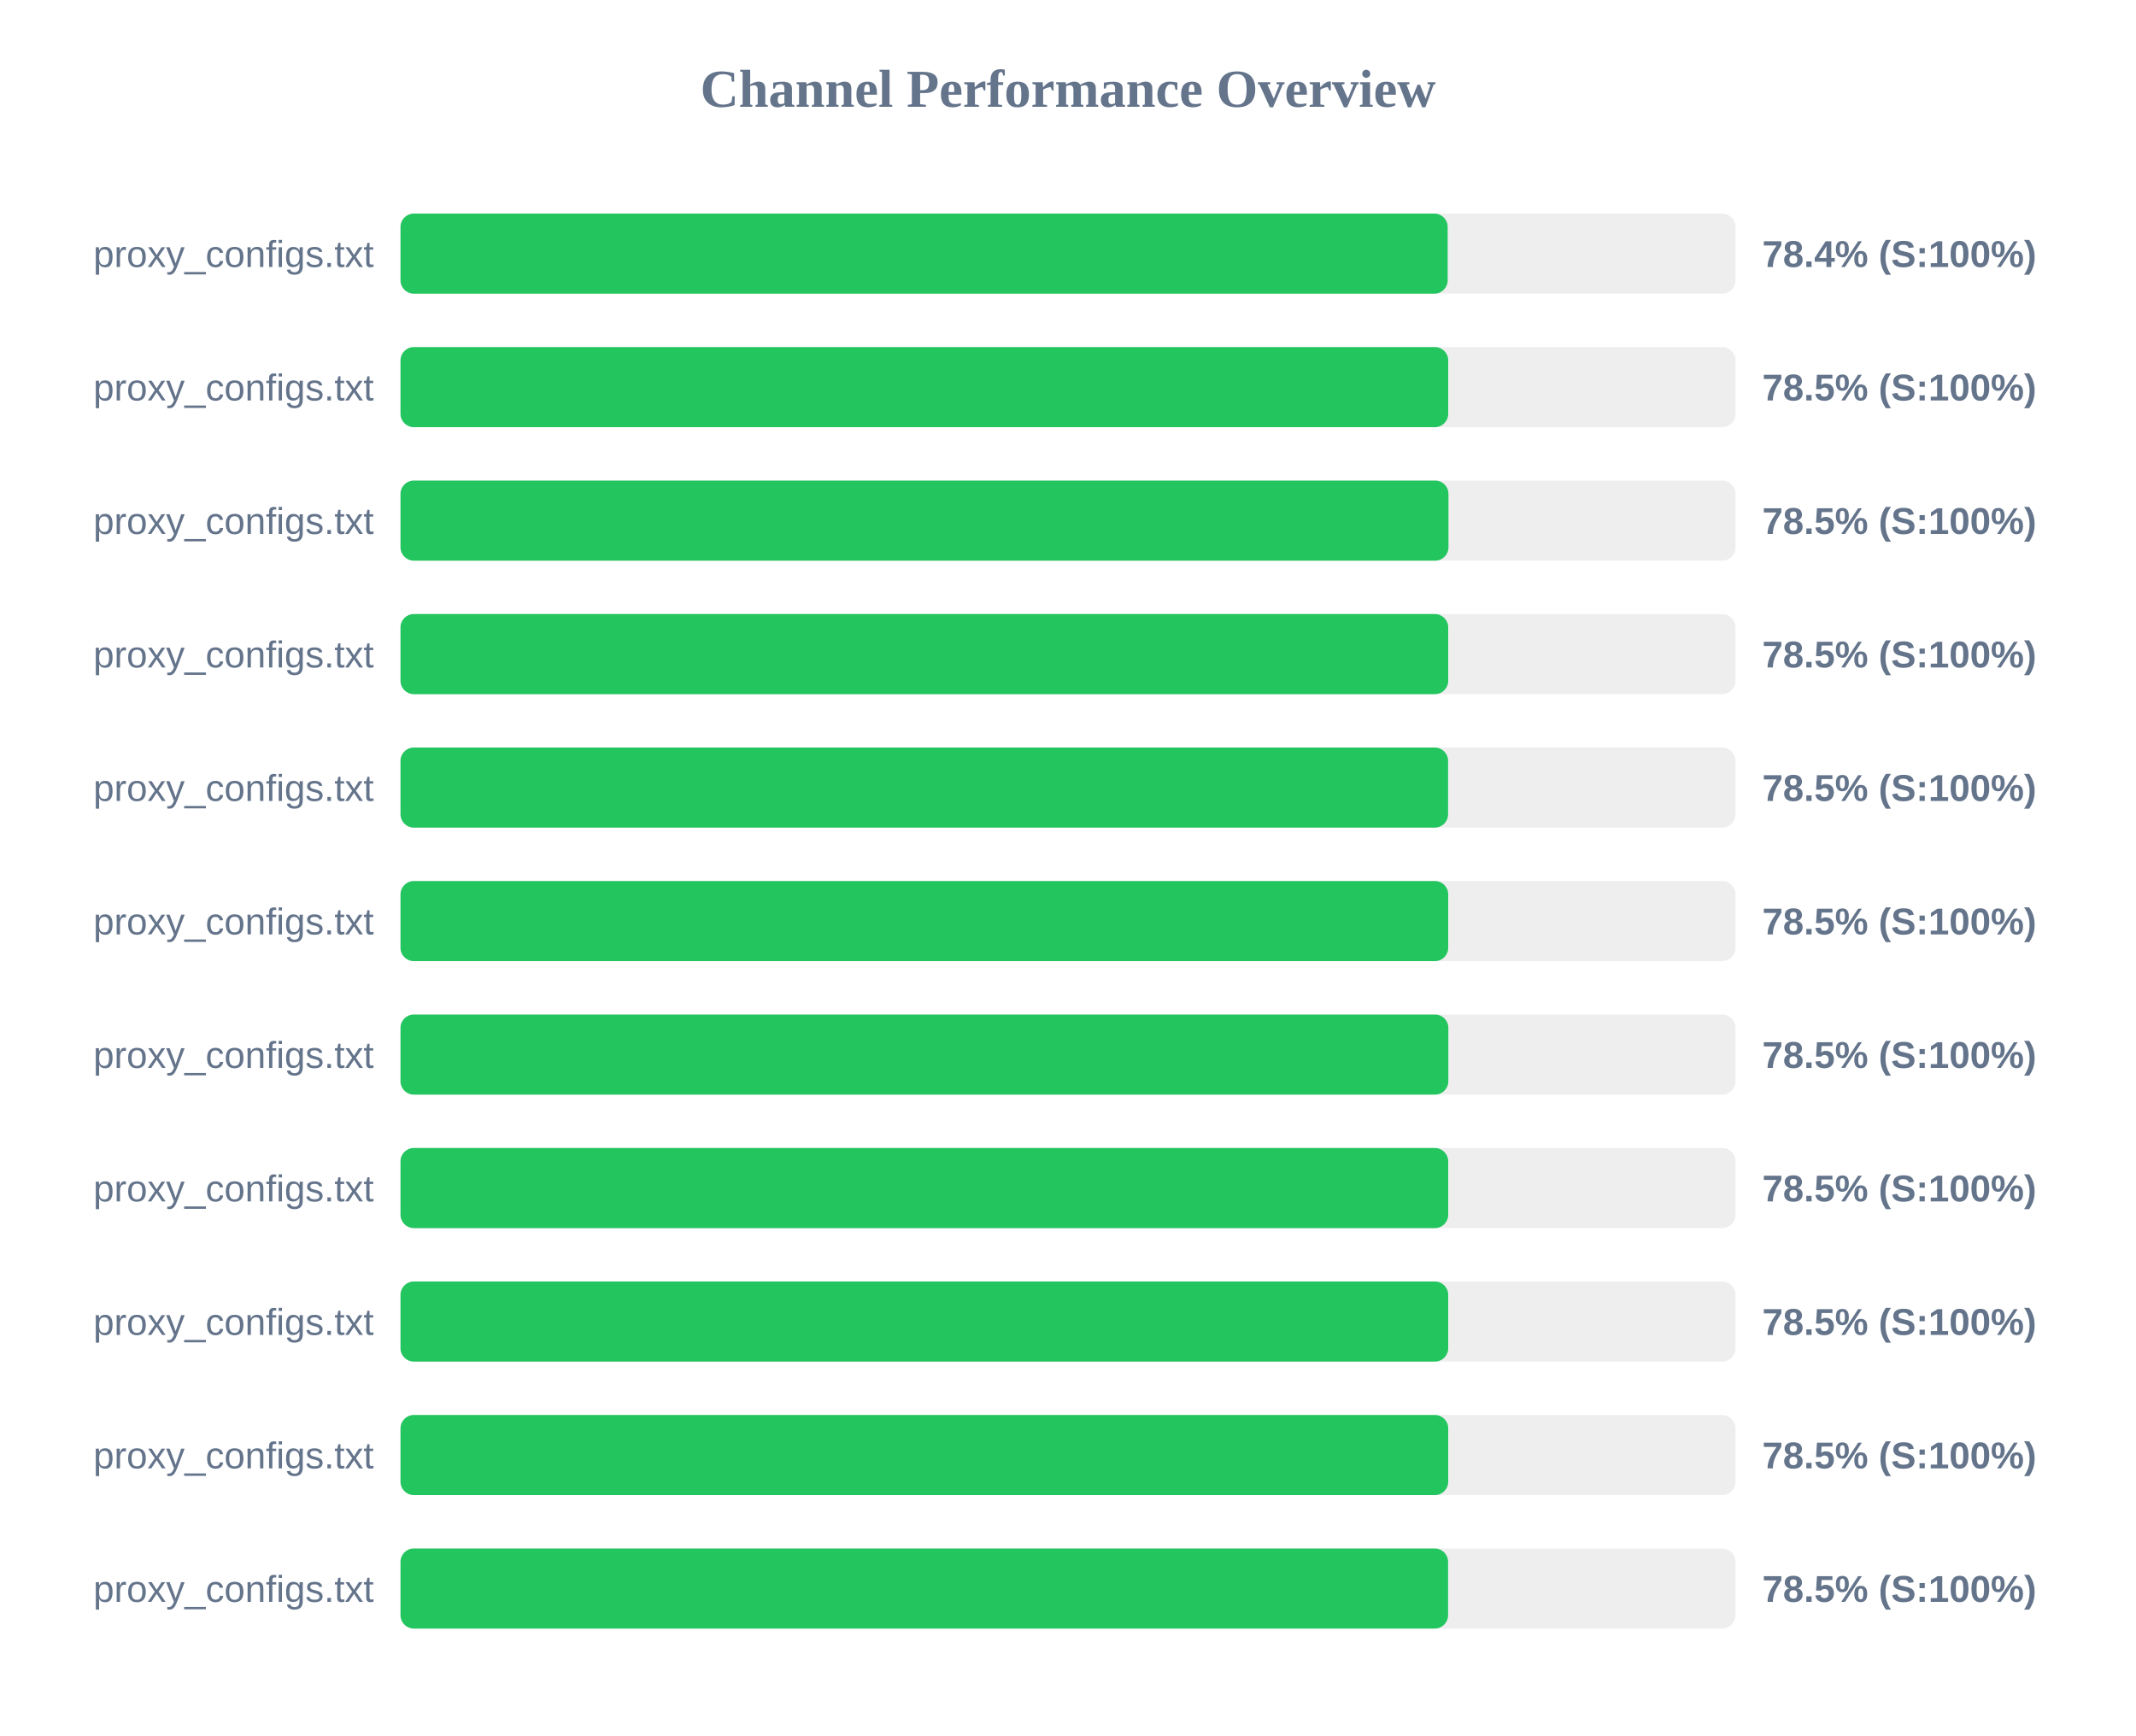
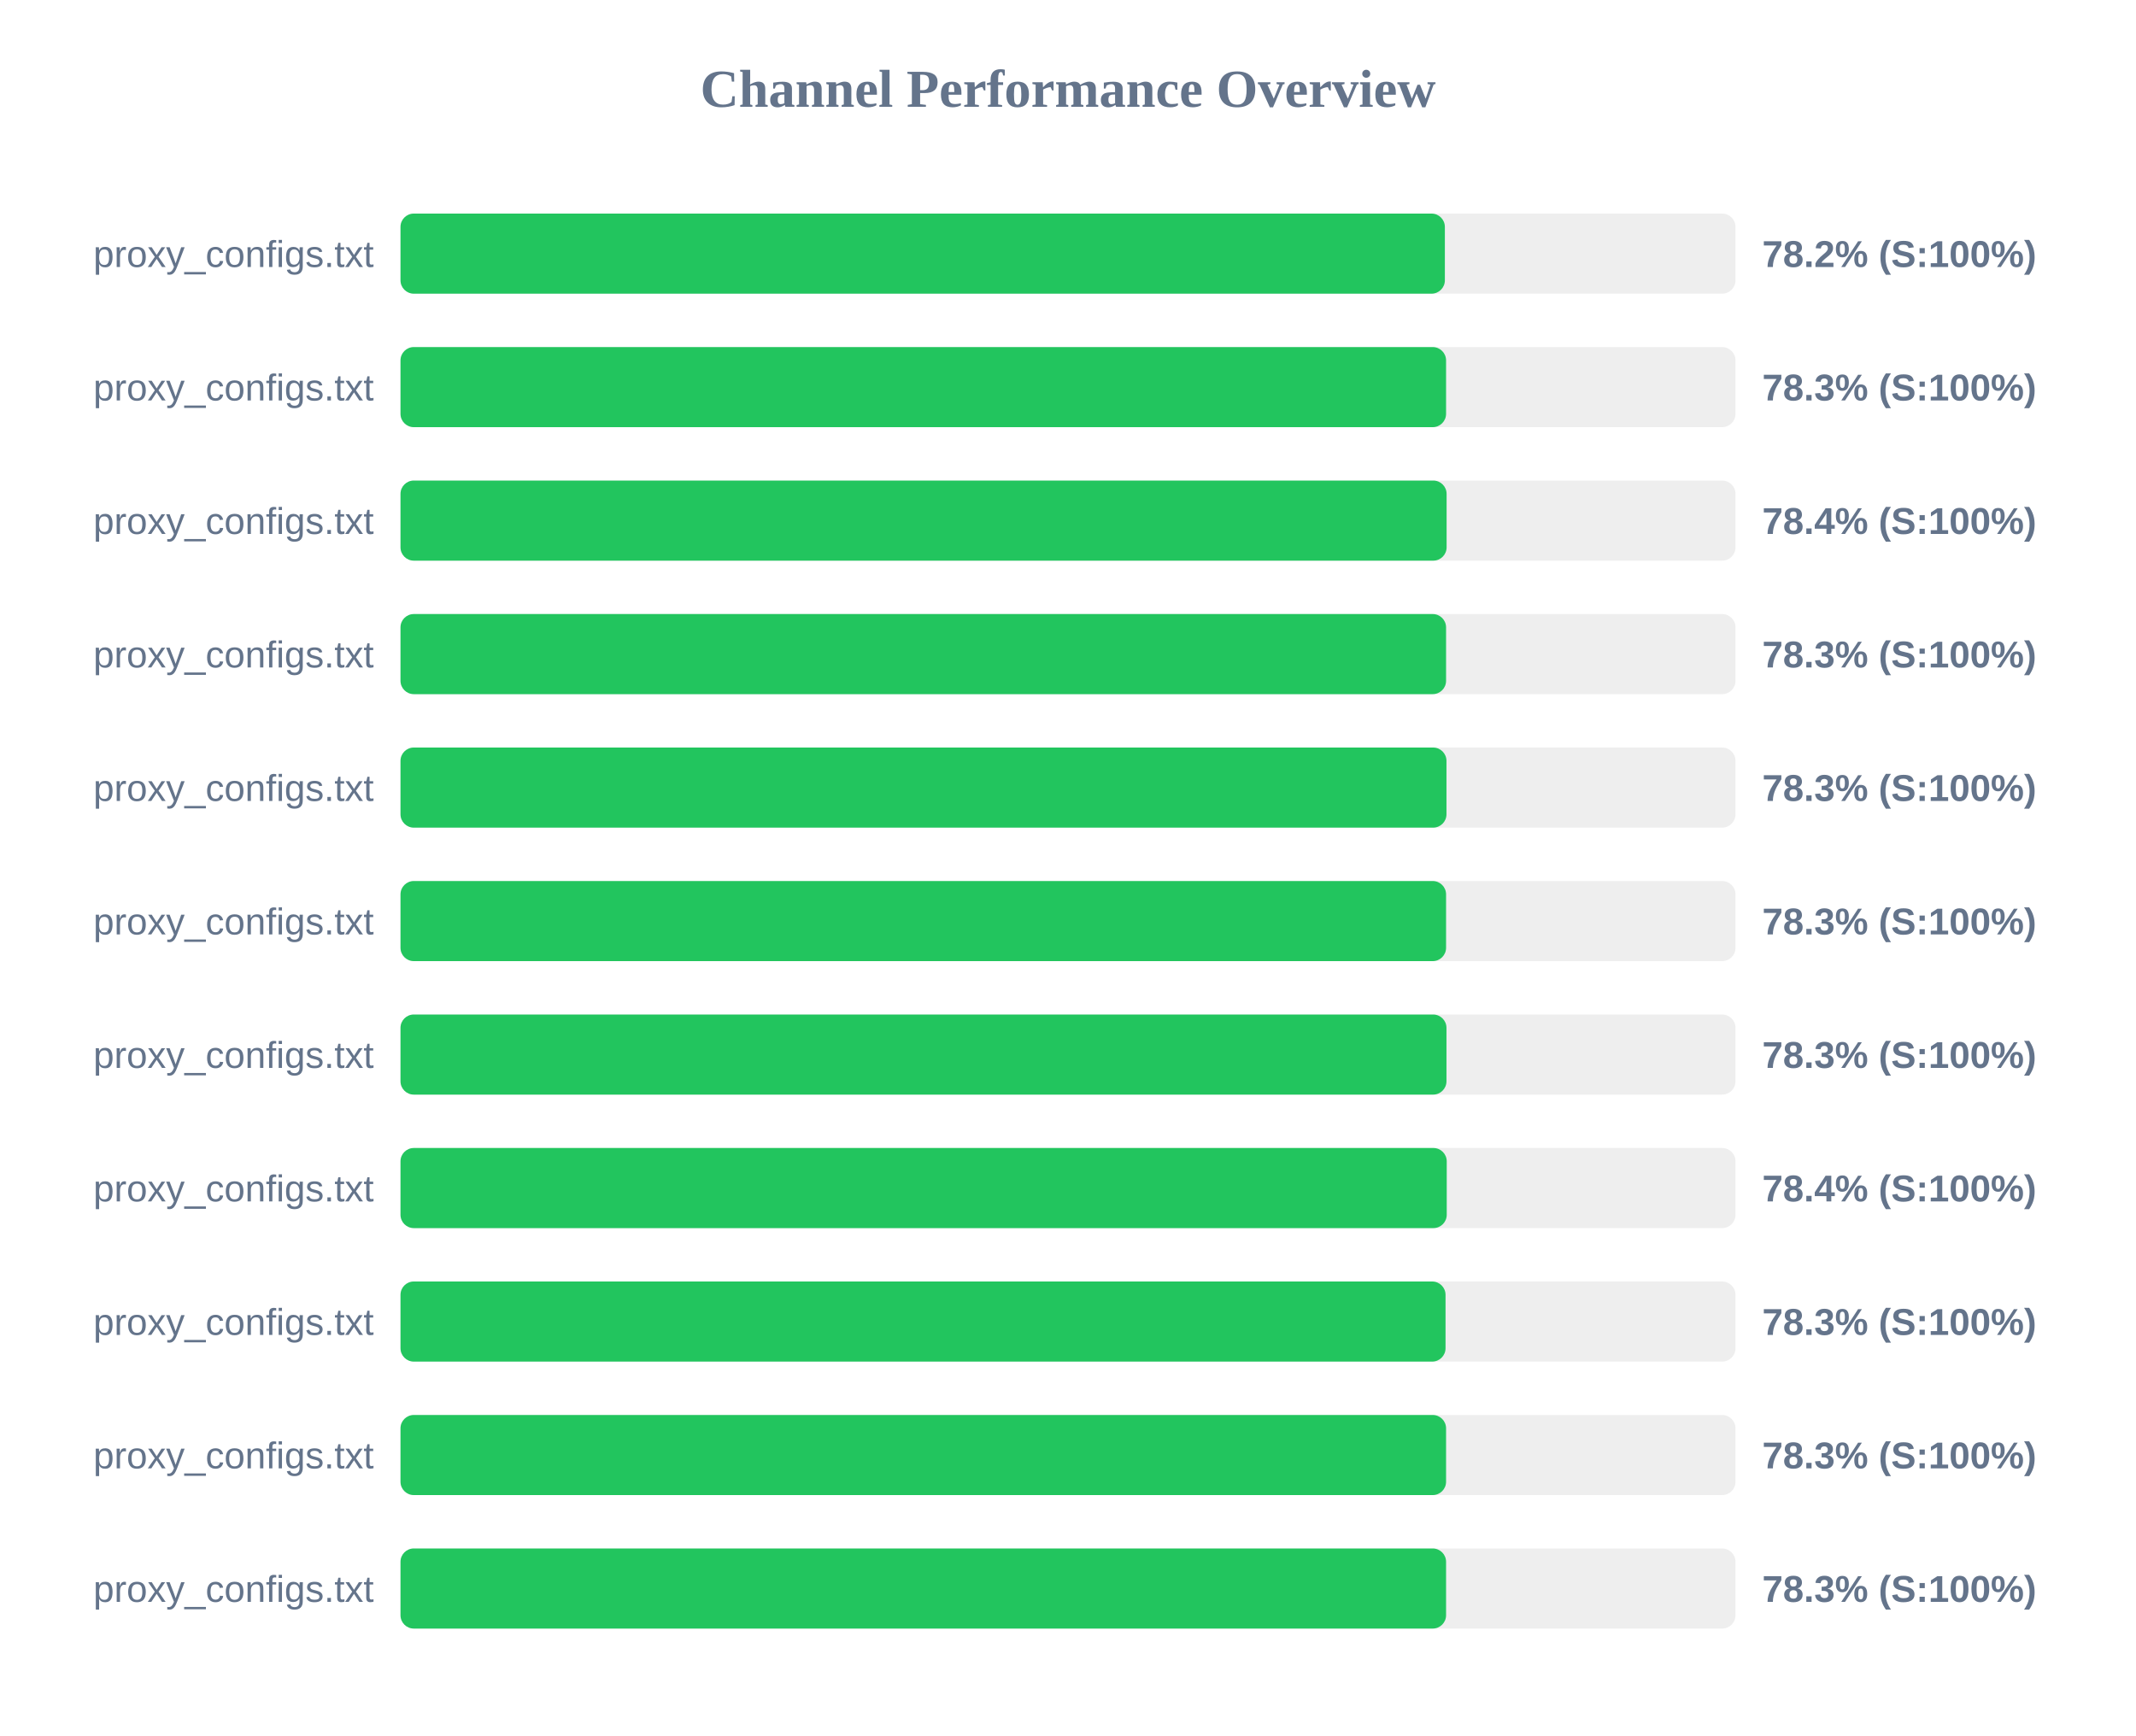
<svg xmlns="http://www.w3.org/2000/svg" width="800" height="650" version="1.1">
  <style>
        .row { font: 14px Arial; fill: #64748b; }
        .score { font: bold 14px Arial; fill: #64748b; }
    </style>
  <text x="400" y="40" text-anchor="middle" font-size="20px" font-weight="bold" fill="#64748b">Channel Performance Overview</text>
  <rect x="150" y="80" width="500" height="30" fill="#eee" rx="5" />
-   <rect x="150" y="80" width="392.2" height="30" fill="#22c55e" rx="5" />
+   <rect x="150" y="80" width="391.15" height="30" fill="#22c55e" rx="5" />
  <text x="140" y="100" text-anchor="end" class="row">proxy_configs.txt</text>
-   <text x="660" y="100" text-anchor="start" class="score">78.4% (S:100%)</text>
+   <text x="660" y="100" text-anchor="start" class="score">78.2% (S:100%)</text>
  <rect x="150" y="130" width="500" height="30" fill="#eee" rx="5" />
-   <rect x="150" y="130" width="392.4" height="30" fill="#22c55e" rx="5" />
+   <rect x="150" y="130" width="391.6" height="30" fill="#22c55e" rx="5" />
  <text x="140" y="150" text-anchor="end" class="row">proxy_configs.txt</text>
-   <text x="660" y="150" text-anchor="start" class="score">78.5% (S:100%)</text>
+   <text x="660" y="150" text-anchor="start" class="score">78.3% (S:100%)</text>
  <rect x="150" y="180" width="500" height="30" fill="#eee" rx="5" />
-   <rect x="150" y="180" width="392.5" height="30" fill="#22c55e" rx="5" />
+   <rect x="150" y="180" width="391.8" height="30" fill="#22c55e" rx="5" />
  <text x="140" y="200" text-anchor="end" class="row">proxy_configs.txt</text>
-   <text x="660" y="200" text-anchor="start" class="score">78.5% (S:100%)</text>
+   <text x="660" y="200" text-anchor="start" class="score">78.4% (S:100%)</text>
  <rect x="150" y="230" width="500" height="30" fill="#eee" rx="5" />
-   <rect x="150" y="230" width="392.4" height="30" fill="#22c55e" rx="5" />
+   <rect x="150" y="230" width="391.6" height="30" fill="#22c55e" rx="5" />
  <text x="140" y="250" text-anchor="end" class="row">proxy_configs.txt</text>
-   <text x="660" y="250" text-anchor="start" class="score">78.5% (S:100%)</text>
+   <text x="660" y="250" text-anchor="start" class="score">78.3% (S:100%)</text>
  <rect x="150" y="280" width="500" height="30" fill="#eee" rx="5" />
-   <rect x="150" y="280" width="392.35" height="30" fill="#22c55e" rx="5" />
+   <rect x="150" y="280" width="391.75" height="30" fill="#22c55e" rx="5" />
  <text x="140" y="300" text-anchor="end" class="row">proxy_configs.txt</text>
-   <text x="660" y="300" text-anchor="start" class="score">78.5% (S:100%)</text>
+   <text x="660" y="300" text-anchor="start" class="score">78.3% (S:100%)</text>
  <rect x="150" y="330" width="500" height="30" fill="#eee" rx="5" />
-   <rect x="150" y="330" width="392.4" height="30" fill="#22c55e" rx="5" />
+   <rect x="150" y="330" width="391.6" height="30" fill="#22c55e" rx="5" />
  <text x="140" y="350" text-anchor="end" class="row">proxy_configs.txt</text>
-   <text x="660" y="350" text-anchor="start" class="score">78.5% (S:100%)</text>
+   <text x="660" y="350" text-anchor="start" class="score">78.3% (S:100%)</text>
  <rect x="150" y="380" width="500" height="30" fill="#eee" rx="5" />
-   <rect x="150" y="380" width="392.45" height="30" fill="#22c55e" rx="5" />
+   <rect x="150" y="380" width="391.75" height="30" fill="#22c55e" rx="5" />
  <text x="140" y="400" text-anchor="end" class="row">proxy_configs.txt</text>
-   <text x="660" y="400" text-anchor="start" class="score">78.5% (S:100%)</text>
+   <text x="660" y="400" text-anchor="start" class="score">78.3% (S:100%)</text>
  <rect x="150" y="430" width="500" height="30" fill="#eee" rx="5" />
-   <rect x="150" y="430" width="392.4" height="30" fill="#22c55e" rx="5" />
+   <rect x="150" y="430" width="391.85" height="30" fill="#22c55e" rx="5" />
  <text x="140" y="450" text-anchor="end" class="row">proxy_configs.txt</text>
-   <text x="660" y="450" text-anchor="start" class="score">78.5% (S:100%)</text>
+   <text x="660" y="450" text-anchor="start" class="score">78.4% (S:100%)</text>
  <rect x="150" y="480" width="500" height="30" fill="#eee" rx="5" />
-   <rect x="150" y="480" width="392.4" height="30" fill="#22c55e" rx="5" />
+   <rect x="150" y="480" width="391.4" height="30" fill="#22c55e" rx="5" />
  <text x="140" y="500" text-anchor="end" class="row">proxy_configs.txt</text>
-   <text x="660" y="500" text-anchor="start" class="score">78.5% (S:100%)</text>
+   <text x="660" y="500" text-anchor="start" class="score">78.3% (S:100%)</text>
  <rect x="150" y="530" width="500" height="30" fill="#eee" rx="5" />
-   <rect x="150" y="530" width="392.4" height="30" fill="#22c55e" rx="5" />
+   <rect x="150" y="530" width="391.6" height="30" fill="#22c55e" rx="5" />
  <text x="140" y="550" text-anchor="end" class="row">proxy_configs.txt</text>
-   <text x="660" y="550" text-anchor="start" class="score">78.5% (S:100%)</text>
+   <text x="660" y="550" text-anchor="start" class="score">78.3% (S:100%)</text>
  <rect x="150" y="580" width="500" height="30" fill="#eee" rx="5" />
-   <rect x="150" y="580" width="392.35" height="30" fill="#22c55e" rx="5" />
+   <rect x="150" y="580" width="391.6" height="30" fill="#22c55e" rx="5" />
  <text x="140" y="600" text-anchor="end" class="row">proxy_configs.txt</text>
-   <text x="660" y="600" text-anchor="start" class="score">78.5% (S:100%)</text>
+   <text x="660" y="600" text-anchor="start" class="score">78.3% (S:100%)</text>
</svg>
